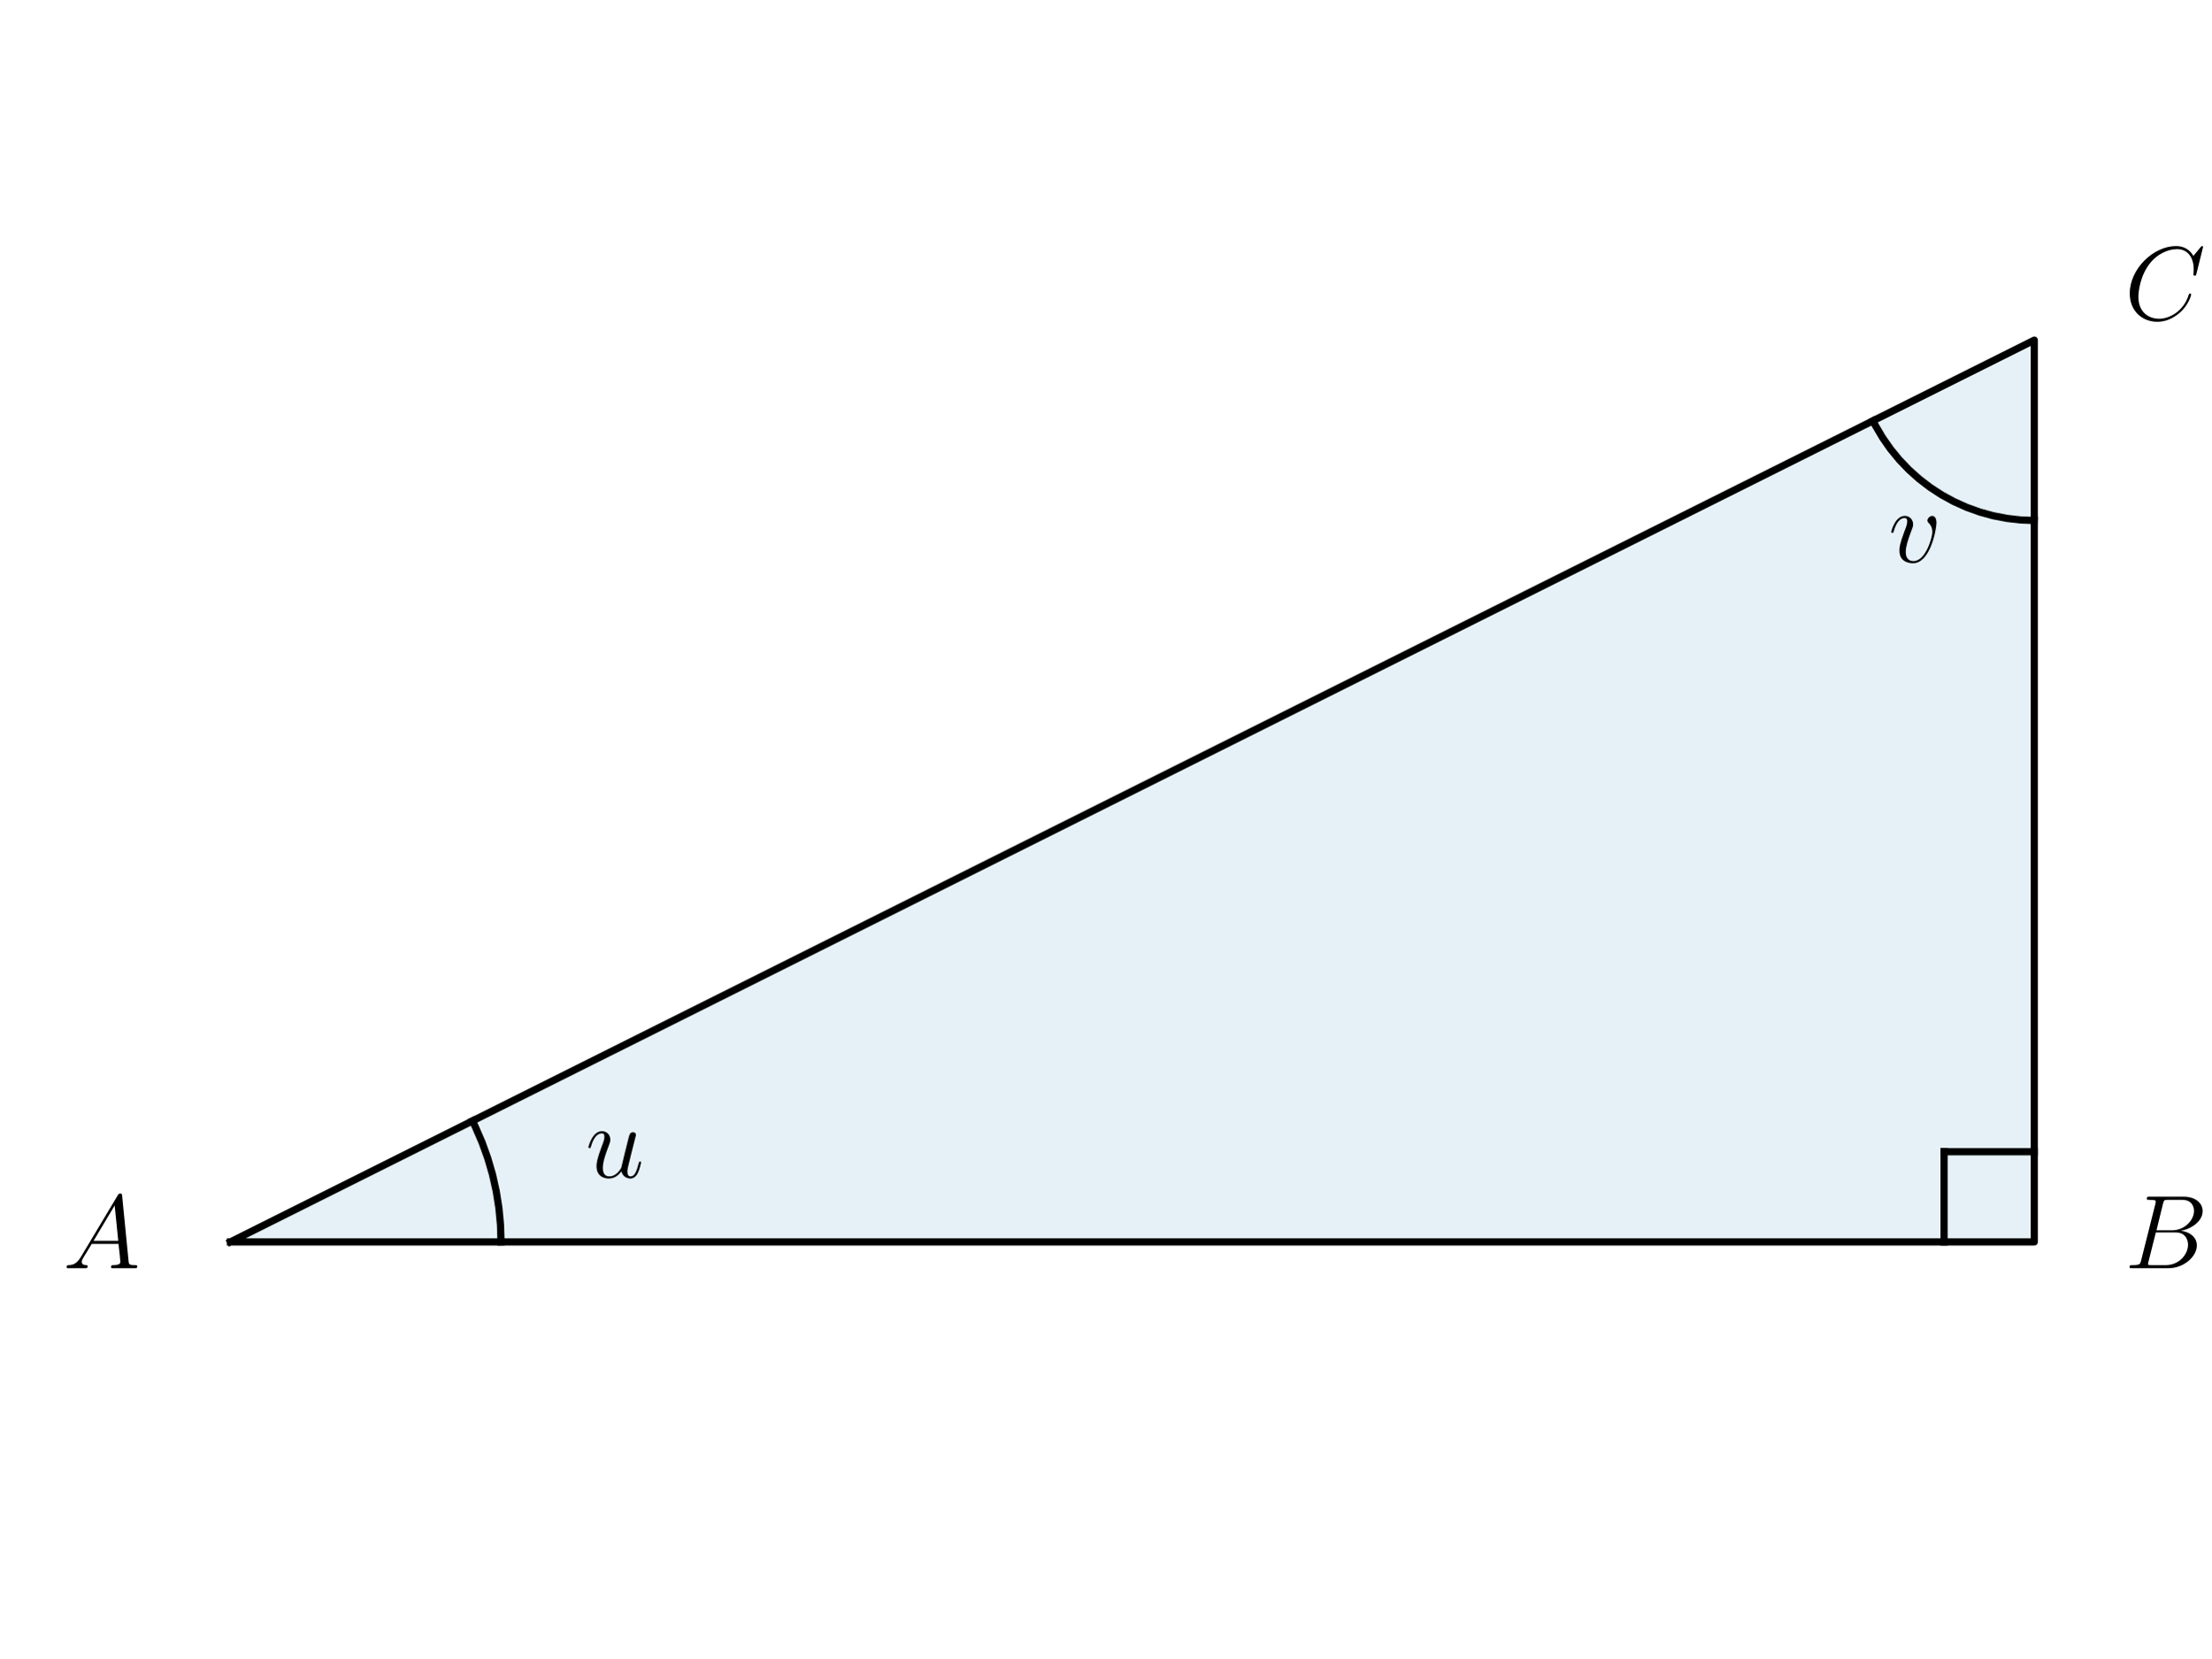
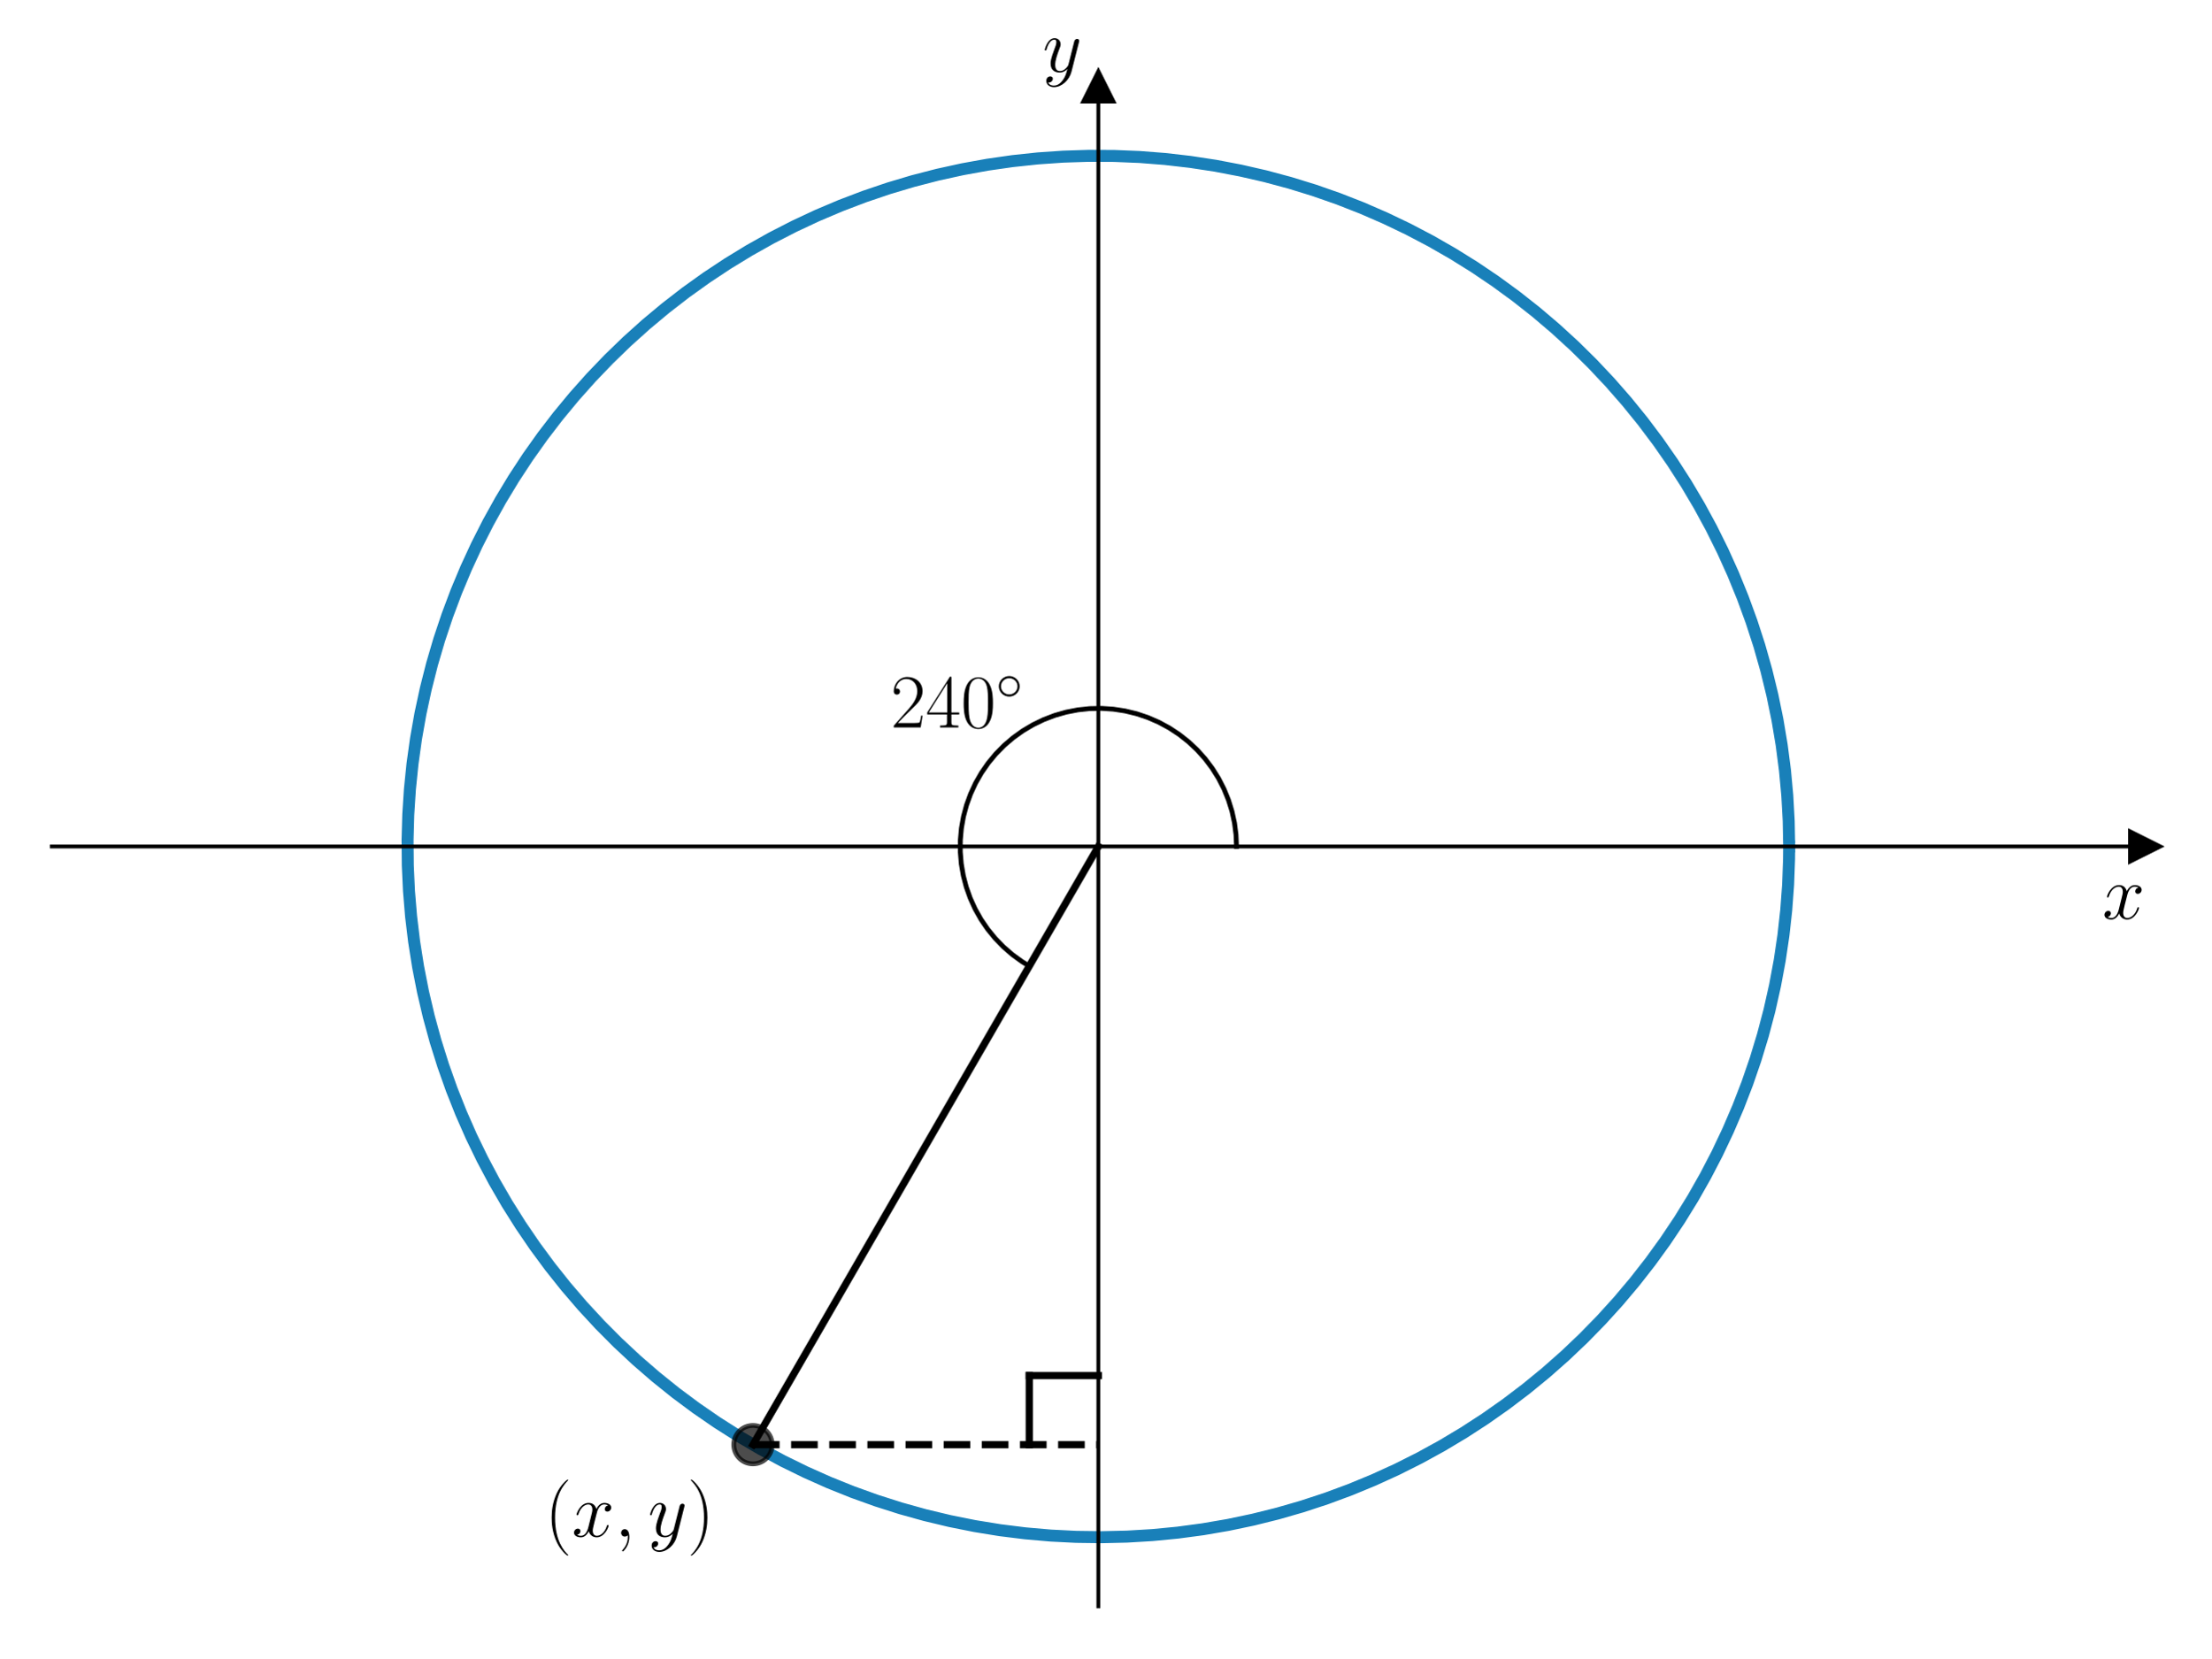
<svg xmlns="http://www.w3.org/2000/svg" xmlns:xlink="http://www.w3.org/1999/xlink" width="460.8pt" height="345.6pt" viewBox="0 0 460.8 345.6" version="1.1">
  <defs>
    <style type="text/css">*{stroke-linejoin: round; stroke-linecap: butt}</style>
  </defs>
  <g id="figure_1">
    <g id="patch_1">
      <path d="M 0 345.6  L 460.8 345.6  L 460.8 0  L 0 0  L 0 345.6  z " style="fill: none" />
    </g>
    <g id="axes_1">
      <g id="patch_2">
-         <path d="M 48.021 258.856  L 423.954 258.856  L 423.954 70.889  z " clip-path="url(#p9e7b40291f)" style="fill: #0072b2; opacity: 0.1; stroke: #0072b2; stroke-linejoin: miter" />
+         <path d="M 10.8 334.8  L 447 334.8  L 447 18.065  L 10.8 18.065  L 10.8 334.8  z " style="fill: none" />
+       </g>
+       <g id="matplotlib.axis_1">
+         <g id="text_1">
+           <g transform="translate(438.1306 191.5019) scale(0.16 -0.16)">
+             <defs>
+               <path id="CMMI12-78" d="M 3034 2606  C 2829 2567 2752 2414 2752 2293  C 2752 2139 2874 2088 2963 2088  C 3155 2088 3290 2254 3290 2427  C 3290 2695 2982 2816 2714 2816  C 2323 2816 2106 2433 2048 2312  C 1901 2816 1504 2816 1389 2816  C 736 2816 390 1980 390 1839  C 390 1814 416 1782 461 1782  C 512 1782 525 1820 538 1846  C 755 2555 1184 2689 1370 2689  C 1658 2689 1715 2420 1715 2267  C 1715 2127 1677 1980 1600 1673  L 1382 798  C 1286 415 1101 64 762 64  C 730 64 570 64 435 147  C 666 192 717 383 717 460  C 717 588 621 664 499 664  C 346 664 179 530 179 326  C 179 57 480 -64 755 -64  C 1062 -64 1280 179 1414 441  C 1517 64 1837 -64 2074 -64  C 2726 -64 3072 773 3072 913  C 3072 945 3046 971 3008 971  C 2950 971 2944 939 2925 888  C 2752 326 2381 64 2093 64  C 1869 64 1747 230 1747 492  C 1747 632 1773 734 1875 1156  L 2099 2024  C 2195 2408 2413 2689 2707 2689  C 2720 2689 2899 2689 3034 2606  z " transform="scale(0.015625)" />
+             </defs>
+             <use xlink:href="#CMMI12-78" transform="scale(0.996264)" />
+           </g>
+         </g>
+       </g>
+       <g id="matplotlib.axis_2">
+         <g id="text_2">
+           <g transform="translate(217.2894 14.96506) scale(0.16 -0.16)">
+             <defs>
+               <path id="CMMI12-79" d="M 1683 -700  C 1510 -939 1261 -1152 947 -1152  C 870 -1152 563 -1152 467 -889  C 486 -895 518 -895 531 -895  C 723 -895 851 -729 851 -582  C 851 -435 730 -384 634 -384  C 531 -384 307 -458 307 -759  C 307 -1071 582 -1286 947 -1286  C 1587 -1286 2234 -700 2413 6  L 3040 2485  C 3046 2517 3059 2556 3059 2594  C 3059 2689 2982 2753 2886 2753  C 2829 2753 2694 2727 2643 2535  L 2170 658  C 2138 543 2138 530 2086 460  C 1958 281 1747 64 1440 64  C 1082 64 1050 415 1050 588  C 1050 952 1222 1443 1395 1903  C 1466 2088 1504 2178 1504 2305  C 1504 2574 1312 2816 998 2816  C 410 2816 173 1890 173 1839  C 173 1814 198 1782 243 1782  C 301 1782 307 1807 333 1897  C 486 2433 730 2689 979 2689  C 1037 2689 1146 2689 1146 2478  C 1146 2312 1075 2127 979 1884  C 666 1047 666 837 666 683  C 666 77 1101 -64 1421 -64  C 1606 -64 1837 -6 2061 230  L 2067 224  C 1971 -147 1907 -392 1683 -700  z " transform="scale(0.015625)" />
+             </defs>
+             <use xlink:href="#CMMI12-79" transform="scale(0.996264)" />
+           </g>
+         </g>
      </g>
      <g id="line2d_1">
-         <path d="M 48.021 258.856  L 423.954 258.856  L 423.954 70.889  L 48.021 258.856  " clip-path="url(#p9e7b40291f)" style="fill: none; stroke: #000000; stroke-width: 1.5; stroke-linecap: square" />
+         <defs>
+           <path id="m7e1128dc45" d="M 3 0  L -3 -3  L -3 3  z " style="stroke: #000000; stroke-linejoin: miter" />
+         </defs>
+         <g>
+           <use xlink:href="#m7e1128dc45" x="447" y="176.432" style="stroke: #000000; stroke-linejoin: miter" />
+         </g>
      </g>
      <g id="line2d_2">
-         <path d="M 104.411 258.856  L 104.299 255.305  L 103.964 251.769  L 103.407 248.262  L 102.63 244.796  L 101.636 241.386  L 100.43 238.045  L 99.016 234.787  L 98.457 233.637  L 98.457 233.637  " clip-path="url(#p9e7b40291f)" style="fill: none; stroke: #000000; stroke-width: 1.5; stroke-linecap: square" />
+         <defs>
+           <path id="m7c608ffec1" d="M 0 -3  L -3 3  L 3 3  z " style="stroke: #000000; stroke-linejoin: miter" />
+         </defs>
+         <g>
+           <use xlink:href="#m7c608ffec1" x="228.9" y="18.065" style="stroke: #000000; stroke-linejoin: miter" />
+         </g>
      </g>
      <g id="line2d_3">
-         <path d="M 423.954 108.482  L 421.069 108.371  L 418.2 108.039  L 415.365 107.488  L 412.581 106.72  L 409.864 105.741  L 407.23 104.557  L 404.695 103.174  L 402.273 101.6  L 399.98 99.845  L 397.827 97.919  L 395.83 95.834  L 393.998 93.601  L 392.343 91.235  L 390.874 88.748  L 390.33 87.701  L 390.33 87.701  " clip-path="url(#p9e7b40291f)" style="fill: none; stroke: #000000; stroke-width: 1.5; stroke-linecap: square" />
+         <path d="M 372.87 176.432  L 372.773 171.128  L 372.48 165.831  L 371.992 160.548  L 371.309 155.287  L 370.433 150.054  L 369.365 144.858  L 368.107 139.704  L 366.659 134.6  L 365.024 129.553  L 363.205 124.57  L 361.203 119.657  L 359.021 114.821  L 356.663 110.068  L 354.131 105.406  L 351.429 100.84  L 348.561 96.377  L 345.53 92.023  L 342.341 87.783  L 338.998 83.664  L 335.505 79.671  L 331.868 75.809  L 328.091 72.083  L 324.179 68.5  L 320.138 65.062  L 315.972 61.777  L 311.689 58.646  L 307.293 55.676  L 302.791 52.87  L 298.188 50.231  L 293.492 47.764  L 288.707 45.472  L 283.842 43.357  L 278.901 41.423  L 273.893 39.673  L 268.824 38.108  L 263.701 36.731  L 258.53 35.544  L 253.319 34.547  L 248.075 33.744  L 242.805 33.135  L 237.516 32.719  L 232.215 32.5  L 226.91 32.475  L 221.608 32.646  L 216.315 33.012  L 211.04 33.574  L 205.788 34.329  L 200.568 35.277  L 195.387 36.416  L 190.251 37.746  L 185.168 39.264  L 180.144 40.968  L 175.186 42.857  L 170.301 44.926  L 165.496 47.175  L 160.777 49.598  L 156.15 52.194  L 151.622 54.959  L 147.199 57.889  L 142.887 60.979  L 138.692 64.227  L 134.619 67.626  L 130.674 71.174  L 126.863 74.864  L 123.19 78.693  L 119.661 82.654  L 116.28 86.742  L 113.052 90.952  L 109.981 95.278  L 107.072 99.715  L 104.328 104.255  L 101.753 108.894  L 99.351 113.624  L 97.125 118.44  L 95.078 123.334  L 93.213 128.301  L 91.531 133.333  L 90.037 138.423  L 88.731 143.565  L 87.615 148.752  L 86.691 153.976  L 85.96 159.23  L 85.423 164.508  L 85.082 169.803  L 84.935 175.106  L 84.984 180.411  L 85.228 185.711  L 85.667 190.998  L 86.301 196.265  L 87.129 201.505  L 88.149 206.711  L 89.36 211.877  L 90.761 216.994  L 92.349 222.055  L 94.122 227.055  L 96.079 231.987  L 98.216 236.843  L 100.531 241.616  L 103.019 246.302  L 105.679 250.892  L 108.506 255.381  L 111.496 259.763  L 114.646 264.032  L 117.951 268.182  L 121.407 272.208  L 125.009 276.103  L 128.751 279.863  L 132.63 283.483  L 136.64 286.957  L 140.774 290.281  L 145.029 293.45  L 149.397 296.461  L 153.873 299.309  L 158.451 301.989  L 163.125 304.5  L 167.888 306.836  L 172.734 308.996  L 177.656 310.975  L 182.648 312.771  L 187.702 314.383  L 192.813 315.807  L 197.973 317.042  L 203.174 318.086  L 208.41 318.938  L 213.675 319.596  L 218.96 320.06  L 224.258 320.328  L 229.563 320.402  L 234.867 320.279  L 240.162 319.962  L 245.443 319.449  L 250.701 318.743  L 255.929 317.843  L 261.121 316.751  L 266.269 315.469  L 271.366 313.998  L 276.405 312.34  L 281.381 310.497  L 286.284 308.472  L 291.11 306.269  L 295.851 303.888  L 300.502 301.335  L 305.055 298.612  L 309.505 295.724  L 313.845 292.673  L 318.07 289.464  L 322.174 286.102  L 326.151 282.591  L 329.997 278.936  L 333.704 275.142  L 337.27 271.213  L 340.689 267.156  L 343.955 262.976  L 347.066 258.678  L 350.016 254.269  L 352.801 249.754  L 355.418 245.139  L 357.864 240.431  L 360.134 235.636  L 362.226 230.761  L 364.138 225.812  L 365.865 220.796  L 367.406 215.719  L 368.76 210.589  L 369.923 205.413  L 370.895 200.198  L 371.675 194.95  L 372.26 189.677  L 372.651 184.387  L 372.846 179.085  L 372.87 176.432  L 372.87 176.432  " clip-path="url(#p7a9674c977)" style="fill: none; stroke: #0072b2; stroke-opacity: 0.9; stroke-width: 2.5; stroke-linecap: square" />
      </g>
      <g id="line2d_4">
-         <path d="M 423.954 240.059  L 405.158 240.059  " clip-path="url(#p9e7b40291f)" style="fill: none; stroke: #000000; stroke-width: 1.5; stroke-linecap: square" />
+         <path d="M 228.9 176.432  L 156.914 301.115  " clip-path="url(#p7a9674c977)" style="fill: none; stroke: #000000; stroke-width: 1.5; stroke-linecap: square" />
      </g>
      <g id="line2d_5">
-         <path d="M 405.158 258.856  L 405.158 240.059  " clip-path="url(#p9e7b40291f)" style="fill: none; stroke: #000000; stroke-width: 1.5; stroke-linecap: square" />
+         <path d="M 156.914 301.115  L 228.9 301.115  " clip-path="url(#p7a9674c977)" style="fill: none; stroke-dasharray: 5.55,2.4; stroke-dashoffset: 0; stroke: #000000; stroke-width: 1.5" />
      </g>
-       <g id="text_1">
-         <g transform="translate(13.1359 264.3343) scale(0.22 -0.22)">
-           <defs>
-             <path id="CMMI12-41" d="M 1088 691  C 864 314 646 186 339 186  C 269 180 218 180 218 58  C 218 24 250 0 294 0  C 410 0 698 0 813 0  C 998 0 1203 0 1382 0  C 1421 0 1498 0 1498 122  C 1498 180 1446 186 1408 186  C 1261 186 1139 236 1139 388  C 1139 476 1178 546 1261 685  L 1747 1479  L 3379 1479  C 3386 1423 3386 1373 3392 1316  C 3411 1152 3488 495 3488 376  C 3488 186 3162 186 3059 186  C 2989 186 2918 186 2918 70  C 2918 0 2976 0 3014 0  C 3123 0 3251 0 3360 0  L 3725 0  C 4115 0 4397 0 4403 0  C 4448 0 4518 0 4518 122  C 4518 186 4461 186 4365 186  C 4013 186 4006 244 3987 434  L 3597 4404  C 3584 4531 3558 4544 3488 4544  C 3424 4544 3386 4531 3328 4435  L 1088 691  z M 1856 1664  L 3142 3819  L 3360 1664  L 1856 1664  z " transform="scale(0.015625)" />
-           </defs>
-           <use xlink:href="#CMMI12-41" transform="scale(0.996264)" />
+       <g id="line2d_6">
+         <defs>
+           <path id="m3121efc7c9" d="M 0 4  C 1.061 4 2.078 3.579 2.828 2.828  C 3.579 2.078 4 1.061 4 0  C 4 -1.061 3.579 -2.078 2.828 -2.828  C 2.078 -3.579 1.061 -4 0 -4  C -1.061 -4 -2.078 -3.579 -2.828 -2.828  C -3.579 -2.078 -4 -1.061 -4 0  C -4 1.061 -3.579 2.078 -2.828 2.828  C -2.078 3.579 -1.061 4 0 4  z " style="stroke: #000000; stroke-opacity: 0.7" />
+         </defs>
+         <g clip-path="url(#p7a9674c977)">
+           <use xlink:href="#m3121efc7c9" x="156.914" y="301.115" style="fill-opacity: 0.7; stroke: #000000; stroke-opacity: 0.7" />
        </g>
      </g>
-       <g id="text_2">
-         <g transform="translate(442.751 264.3343) scale(0.22 -0.22)">
-           <defs>
-             <path id="CMMI12-42" d="M 2342 3921  C 2400 4160 2426 4160 2675 4160  L 3507 4160  C 4230 4160 4230 3544 4230 3485  C 4230 2966 3712 2304 2867 2304  L 1946 2304  L 2342 3921  z M 3424 2275  C 4122 2402 4755 2886 4755 3473  C 4755 3970 4314 4352 3590 4352  L 1536 4352  C 1414 4352 1357 4352 1357 4226  C 1357 4160 1414 4160 1510 4160  C 1901 4160 1901 4112 1901 4044  C 1901 4032 1901 3993 1875 3897  L 1011 472  C 954 249 941 185 493 185  C 371 185 307 185 307 70  C 307 0 346 0 474 0  L 2669 0  C 3648 0 4403 739 4403 1383  C 4403 1906 3942 2224 3424 2275  z M 2515 185  L 1651 185  C 1562 185 1549 185 1510 192  C 1440 198 1434 211 1434 261  C 1434 305 1446 343 1459 399  L 1907 2176  L 3110 2176  C 3866 2176 3866 1483 3866 1433  C 3866 828 3309 185 2515 185  z " transform="scale(0.015625)" />
-           </defs>
-           <use xlink:href="#CMMI12-42" transform="scale(0.996264)" />
-         </g>
+       <g id="line2d_7">
+         <path d="M 228.9 286.718  L 214.503 286.718  " clip-path="url(#p7a9674c977)" style="fill: none; stroke: #000000; stroke-width: 1.5; stroke-linecap: square" />
+       </g>
+       <g id="line2d_8">
+         <path d="M 214.503 286.718  L 214.503 301.115  " clip-path="url(#p7a9674c977)" style="fill: none; stroke: #000000; stroke-width: 1.5; stroke-linecap: square" />
+       </g>
+       <g id="line2d_9">
+         <path d="M 257.694 176.432  L 257.587 173.959  L 257.269 171.505  L 256.741 169.087  L 256.007 166.723  L 255.073 164.431  L 253.946 162.227  L 252.633 160.129  L 251.146 158.15  L 249.493 156.308  L 247.689 154.613  L 245.746 153.08  L 243.678 151.72  L 241.501 150.542  L 239.231 149.555  L 236.885 148.767  L 234.479 148.184  L 232.033 147.809  L 229.563 147.646  L 227.088 147.695  L 224.627 147.957  L 222.197 148.429  L 219.817 149.108  L 217.504 149.989  L 215.275 151.065  L 213.147 152.329  L 211.135 153.771  L 209.255 155.381  L 207.519 157.146  L 205.942 159.053  L 204.534 161.089  L 203.306 163.238  L 202.268 165.485  L 201.426 167.812  L 200.787 170.204  L 200.356 172.641  L 200.136 175.106  L 200.128 177.581  L 200.333 180.048  L 200.75 182.488  L 201.374 184.883  L 202.201 187.216  L 203.226 189.469  L 204.44 191.626  L 205.836 193.67  L 207.401 195.587  L 209.126 197.363  L 210.996 198.984  L 212.999 200.438  L 214.503 201.369  L 214.503 201.369  " clip-path="url(#p7a9674c977)" style="fill: none; stroke: #000000; stroke-linecap: square" />
+       </g>
+       <g id="patch_3">
+         <path d="M 228.9 334.8  L 228.9 18.065  " style="fill: none; stroke: #000000; stroke-width: 0.8; stroke-linejoin: miter; stroke-linecap: square" />
+       </g>
+       <g id="patch_4">
+         <path d="M 447 334.8  L 447 18.065  " style="fill: none" />
+       </g>
+       <g id="patch_5">
+         <path d="M 10.8 176.432  L 447 176.432  " style="fill: none; stroke: #000000; stroke-width: 0.8; stroke-linejoin: miter; stroke-linecap: square" />
+       </g>
+       <g id="patch_6">
+         <path d="M 10.8 18.065  L 447 18.065  " style="fill: none" />
      </g>
      <g id="text_3">
-         <g transform="translate(442.751 66.62556) scale(0.22 -0.22)">
+         <g transform="translate(113.5323 320.2684) scale(0.16 -0.16)">
          <defs>
-             <path id="CMMI12-43" d="M 4781 4423  C 4781 4480 4736 4480 4723 4480  C 4710 4480 4685 4480 4634 4416  L 4192 3882  C 3968 4264 3616 4480 3136 4480  C 1754 4480 320 3088 320 1595  C 320 533 1069 -128 2003 -128  C 2515 -128 2963 88 3334 400  C 3891 863 4058 1481 4058 1531  C 4058 1588 4006 1588 3987 1588  C 3930 1588 3923 1550 3910 1524  C 3616 534 2752 57 2112 57  C 1434 57 845 489 845 1391  C 845 1595 909 2700 1632 3532  C 1984 3939 2586 4295 3194 4295  C 3898 4295 4211 3717 4211 3068  C 4211 2903 4192 2764 4192 2738  C 4192 2681 4256 2681 4275 2681  C 4346 2681 4352 2687 4378 2801  L 4781 4423  z " transform="scale(0.015625)" />
+             <path id="CMR17-28" d="M 1958 -1561  C 1958 -1555 1958 -1542 1939 -1523  C 1645 -1224 858 -407 858 1581  C 858 3569 1632 4379 1946 4697  C 1946 4704 1958 4717 1958 4736  C 1958 4755 1939 4768 1914 4768  C 1843 4768 1299 4296 986 3594  C 666 2887 576 2199 576 1588  C 576 1128 621 351 1005 -471  C 1312 -1135 1837 -1600 1914 -1600  C 1946 -1600 1958 -1587 1958 -1561  z " transform="scale(0.015625)" />
+             <path id="CMMI12-3b" d="M 1248 -31  C 1248 343 1126 619 864 619  C 659 619 557 453 557 313  C 557 172 653 0 870 0  C 954 0 1024 26 1082 83  C 1094 96 1101 96 1107 96  C 1120 96 1120 5 1120 -27  C 1120 -240 1082 -659 710 -1080  C 640 -1157 640 -1170 640 -1183  C 640 -1216 672 -1248 704 -1248  C 755 -1248 1248 -771 1248 -31  z " transform="scale(0.015625)" />
+             <path id="CMR17-29" d="M 1683 1581  C 1683 2040 1638 2817 1254 3639  C 947 4303 422 4768 346 4768  C 326 4768 301 4761 301 4729  C 301 4717 307 4710 314 4697  C 621 4378 1402 3568 1402 1584  C 1402 -407 627 -1217 314 -1537  C 307 -1549 301 -1556 301 -1568  C 301 -1600 326 -1600 346 -1600  C 416 -1600 960 -1128 1274 -426  C 1594 281 1683 969 1683 1581  z " transform="scale(0.015625)" />
          </defs>
-           <use xlink:href="#CMMI12-43" transform="scale(0.996264)" />
+           <use xlink:href="#CMR17-28" transform="scale(0.996264)" />
+           <use xlink:href="#CMMI12-78" transform="translate(35.28077 0) scale(0.996264)" />
+           <use xlink:href="#CMMI12-3b" transform="translate(90.71483 0) scale(0.996264)" />
+           <use xlink:href="#CMMI12-79" transform="translate(134.4164 0) scale(0.996264)" />
+           <use xlink:href="#CMR17-29" transform="translate(185.5552 0) scale(0.996264)" />
        </g>
      </g>
      <g id="text_4">
-         <g transform="translate(122.0336 245.4205) scale(0.22 -0.22)">
+         <g transform="translate(185.61 151.6232) scale(0.16 -0.16)">
          <defs>
-             <path id="CMMI12-75" d="M 2182 370  C 2266 13 2573 -64 2726 -64  C 2931 -64 3085 70 3187 287  C 3296 517 3379 894 3379 913  C 3379 945 3354 971 3315 971  C 3258 971 3251 939 3226 843  C 3110 402 2995 64 2739 64  C 2547 64 2547 275 2547 358  C 2547 505 2566 568 2630 837  C 2675 1009 2720 1181 2758 1360  L 3021 2401  C 3066 2561 3066 2574 3066 2593  C 3066 2689 2989 2753 2893 2753  C 2707 2753 2662 2593 2624 2433  C 2560 2184 2214 811 2170 588  C 2163 588 1914 64 1446 64  C 1114 64 1050 351 1050 588  C 1050 952 1229 1462 1395 1890  C 1472 2095 1504 2178 1504 2305  C 1504 2580 1306 2816 998 2816  C 410 2816 173 1890 173 1839  C 173 1814 198 1782 243 1782  C 301 1782 307 1807 333 1896  C 486 2441 736 2682 979 2682  C 1043 2682 1146 2682 1146 2478  C 1146 2312 1075 2127 979 1884  C 698 1124 666 881 666 690  C 666 38 1158 -64 1421 -64  C 1830 -64 2054 217 2182 370  z " transform="scale(0.015625)" />
+             <path id="CMR17-32" d="M 2669 989  L 2554 989  C 2490 536 2438 459 2413 420  C 2381 369 1920 369 1830 369  L 602 369  C 832 619 1280 1072 1824 1597  C 2214 1967 2669 2402 2669 3035  C 2669 3790 2067 4224 1395 4224  C 691 4224 262 3604 262 3030  C 262 2780 448 2748 525 2748  C 589 2748 781 2787 781 3010  C 781 3207 614 3264 525 3264  C 486 3264 448 3258 422 3245  C 544 3790 915 4058 1306 4058  C 1862 4058 2227 3617 2227 3035  C 2227 2479 1901 2000 1536 1584  L 262 146  L 262 0  L 2515 0  L 2669 989  z " transform="scale(0.015625)" />
+             <path id="CMR17-34" d="M 2150 4122  C 2150 4256 2144 4256 2029 4256  L 128 1254  L 128 1088  L 1779 1088  L 1779 457  C 1779 224 1766 160 1318 160  L 1197 160  L 1197 0  C 1402 0 1747 0 1965 0  C 2182 0 2528 0 2733 0  L 2733 160  L 2611 160  C 2163 160 2150 224 2150 457  L 2150 1088  L 2803 1088  L 2803 1254  L 2150 1254  L 2150 4122  z M 1798 3703  L 1798 1254  L 256 1254  L 1798 3703  z " transform="scale(0.015625)" />
+             <path id="CMR17-30" d="M 2688 2025  C 2688 2416 2682 3080 2413 3591  C 2176 4039 1798 4198 1466 4198  C 1158 4198 768 4058 525 3597  C 269 3118 243 2524 243 2025  C 243 1661 250 1106 448 619  C 723 -39 1216 -128 1466 -128  C 1760 -128 2208 -7 2470 600  C 2662 1042 2688 1559 2688 2025  z M 1466 -26  C 1056 -26 813 325 723 812  C 653 1188 653 1738 653 2096  C 653 2588 653 2997 736 3387  C 858 3929 1216 4096 1466 4096  C 1728 4096 2067 3923 2189 3400  C 2272 3036 2278 2607 2278 2096  C 2278 1680 2278 1169 2202 792  C 2067 95 1690 -26 1466 -26  z " transform="scale(0.015625)" />
+             <path id="CMSY10-e" d="M 2842 1600  C 2842 2277 2272 2828 1600 2828  C 909 2828 352 2264 352 1600  C 352 930 909 372 1600 372  C 2272 372 2842 923 2842 1600  z M 1600 628  C 1043 628 608 1070 608 1600  C 608 2130 1050 2572 1600 2572  C 2131 2572 2586 2142 2586 1600  C 2586 1058 2131 628 1600 628  z " transform="scale(0.015625)" />
          </defs>
-           <use xlink:href="#CMMI12-75" transform="scale(0.996264)" />
+           <use xlink:href="#CMR17-32" transform="scale(0.996264)" />
+           <use xlink:href="#CMR17-34" transform="translate(45.69048 0) scale(0.996264)" />
+           <use xlink:href="#CMR17-30" transform="translate(91.38095 0) scale(0.996264)" />
+           <use xlink:href="#CMSY10-e" transform="translate(137.0714 36.15364) scale(0.697382)" />
        </g>
-       </g>
-       <g id="text_5">
-         <g transform="translate(393.5483 117.1717) scale(0.22 -0.22)">
-           <defs>
-             <path id="CMMI12-76" d="M 2925 2389  C 2925 2791 2720 2816 2669 2816  C 2515 2816 2374 2663 2374 2535  C 2374 2459 2419 2414 2445 2389  C 2509 2331 2675 2159 2675 1827  C 2675 1558 2291 64 1523 64  C 1133 64 1056 390 1056 626  C 1056 945 1203 1392 1376 1852  C 1478 2114 1504 2178 1504 2305  C 1504 2574 1312 2816 998 2816  C 410 2816 173 1890 173 1839  C 173 1814 198 1782 243 1782  C 301 1782 307 1807 333 1897  C 486 2446 736 2689 979 2689  C 1037 2689 1146 2689 1146 2478  C 1146 2312 1075 2127 979 1884  C 672 1067 672 869 672 715  C 672 575 691 313 890 134  C 1120 -64 1440 -64 1498 -64  C 2560 -64 2925 2024 2925 2389  z " transform="scale(0.015625)" />
-           </defs>
-           <use xlink:href="#CMMI12-76" transform="scale(0.996264)" />
-         </g>
-       </g>
-       <g id="text_6">
-         <g transform="translate(235.9875 292.873) scale(0.22 -0.22)" />
-       </g>
-       <g id="text_7">
-         <g transform="translate(235.9875 160.609) scale(0.22 -0.22)" />
-       </g>
-       <g id="text_8">
-         <g transform="translate(442.751 170.3509) scale(0.22 -0.22)" />
      </g>
    </g>
  </g>
  <defs>
-     <clipPath id="p9e7b40291f">
-       <rect x="38.279" y="10.8" width="395.417" height="308.144" />
+     <clipPath id="p7a9674c977">
+       <rect x="10.8" y="18.065" width="436.2" height="316.735" />
    </clipPath>
  </defs>
</svg>
